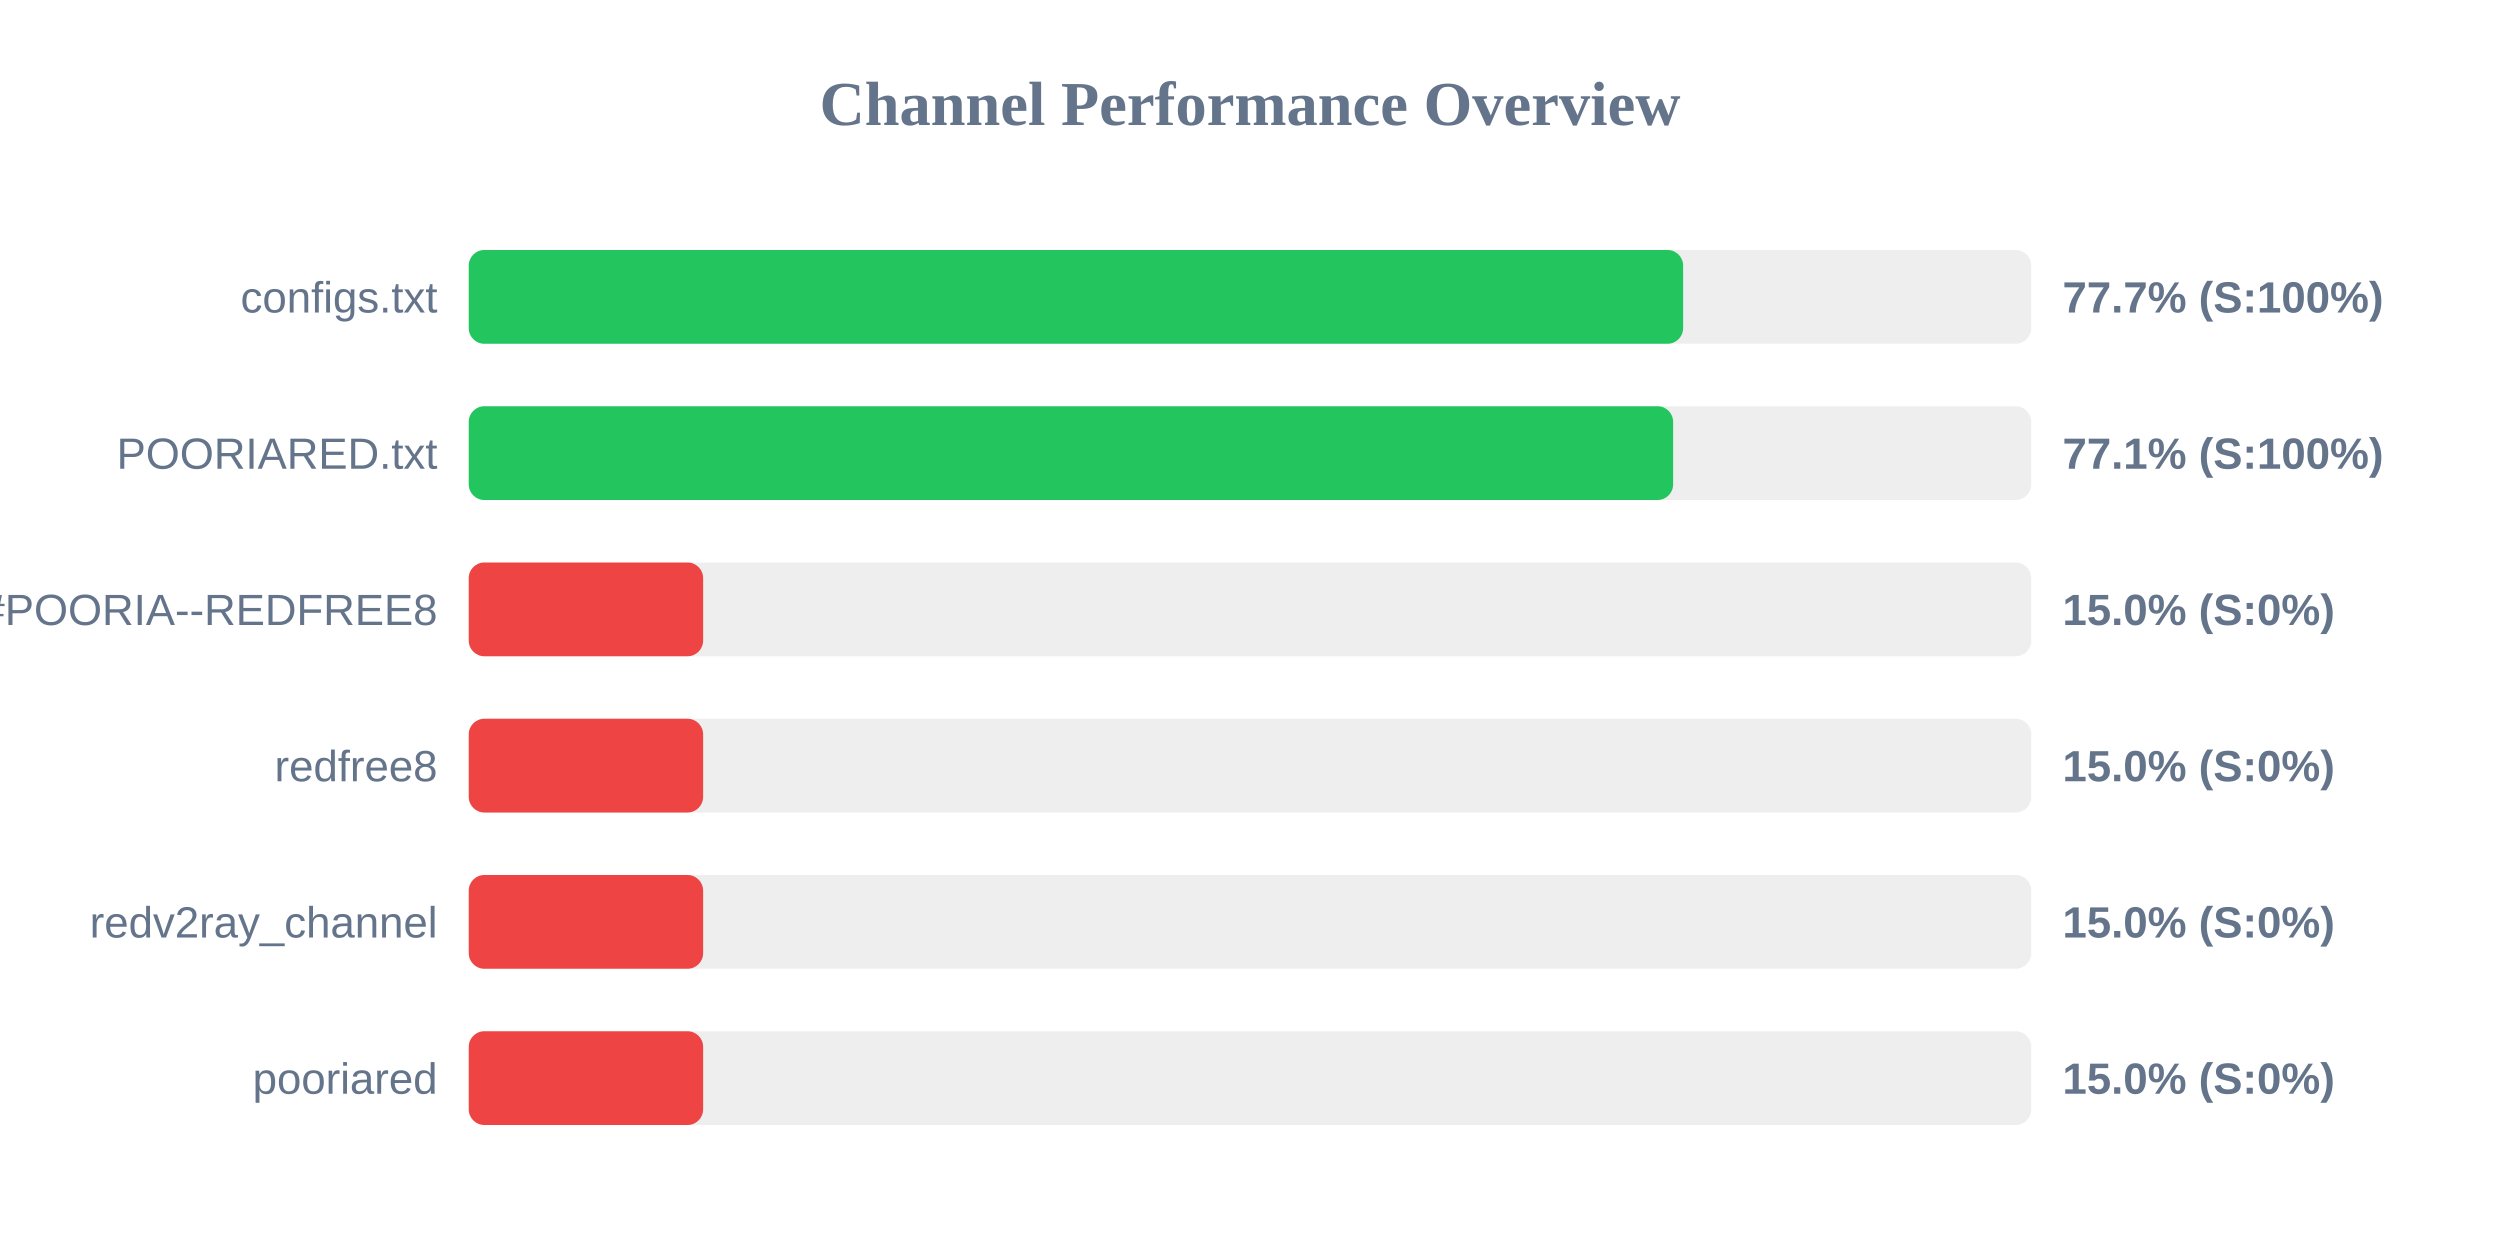
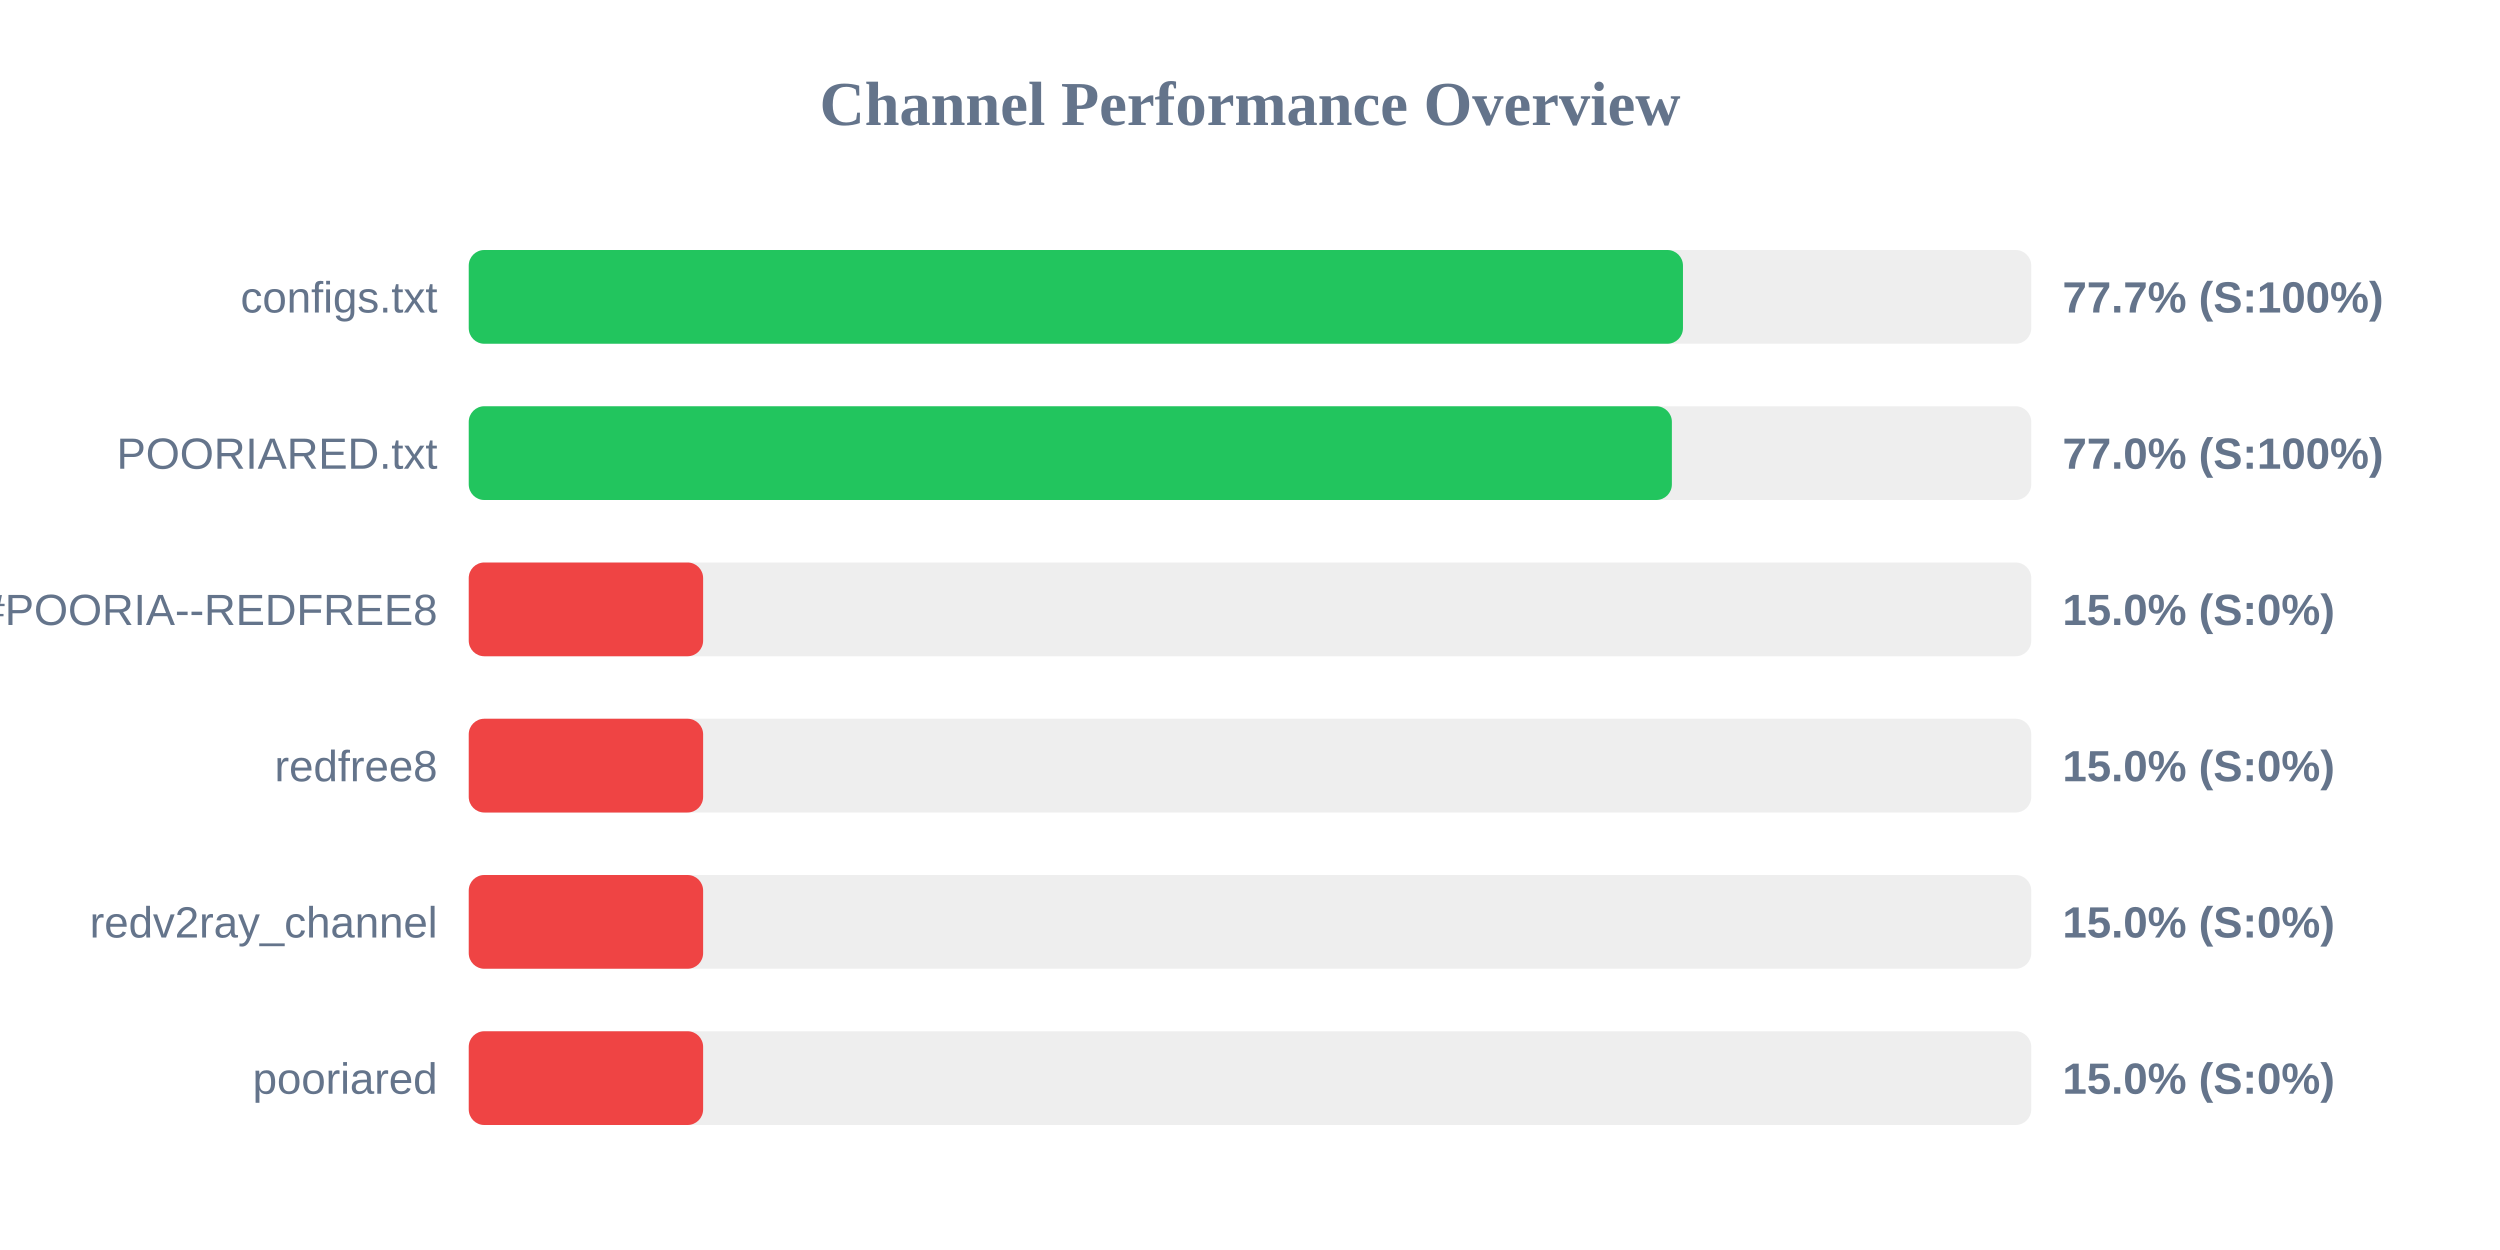
<svg xmlns="http://www.w3.org/2000/svg" width="800" height="400" version="1.1">
  <style>
        .row { font: 14px Arial; fill: #64748b; }
        .score { font: bold 14px Arial; fill: #64748b; }
    </style>
  <text x="400" y="40" text-anchor="middle" font-size="20px" font-weight="bold" fill="#64748b">Channel Performance Overview</text>
  <rect x="150" y="80" width="500" height="30" fill="#eee" rx="5" />
-   <rect x="150" y="80" width="388.6" height="30" fill="#22c55e" rx="5" />
+   <rect x="150" y="80" width="388.55" height="30" fill="#22c55e" rx="5" />
  <text x="140" y="100" text-anchor="end" class="row">configs.txt</text>
  <text x="660" y="100" text-anchor="start" class="score">77.7% (S:100%)</text>
  <rect x="150" y="130" width="500" height="30" fill="#eee" rx="5" />
-   <rect x="150" y="130" width="385.4" height="30" fill="#22c55e" rx="5" />
+   <rect x="150" y="130" width="385.0" height="30" fill="#22c55e" rx="5" />
  <text x="140" y="150" text-anchor="end" class="row">POORIARED.txt</text>
-   <text x="660" y="150" text-anchor="start" class="score">77.1% (S:100%)</text>
+   <text x="660" y="150" text-anchor="start" class="score">77.0% (S:100%)</text>
  <rect x="150" y="180" width="500" height="30" fill="#eee" rx="5" />
  <rect x="150" y="180" width="75.0" height="30" fill="#ef4444" rx="5" />
  <text x="140" y="200" text-anchor="end" class="row">POORIA--REDFREE8.txt#POORIA--REDFREE8</text>
  <text x="660" y="200" text-anchor="start" class="score">15.0% (S:0%)</text>
  <rect x="150" y="230" width="500" height="30" fill="#eee" rx="5" />
  <rect x="150" y="230" width="75.0" height="30" fill="#ef4444" rx="5" />
  <text x="140" y="250" text-anchor="end" class="row">redfree8</text>
  <text x="660" y="250" text-anchor="start" class="score">15.0% (S:0%)</text>
  <rect x="150" y="280" width="500" height="30" fill="#eee" rx="5" />
  <rect x="150" y="280" width="75.0" height="30" fill="#ef4444" rx="5" />
  <text x="140" y="300" text-anchor="end" class="row">redv2ray_channel</text>
  <text x="660" y="300" text-anchor="start" class="score">15.0% (S:0%)</text>
  <rect x="150" y="330" width="500" height="30" fill="#eee" rx="5" />
  <rect x="150" y="330" width="75.0" height="30" fill="#ef4444" rx="5" />
  <text x="140" y="350" text-anchor="end" class="row">pooriared</text>
  <text x="660" y="350" text-anchor="start" class="score">15.0% (S:0%)</text>
</svg>
